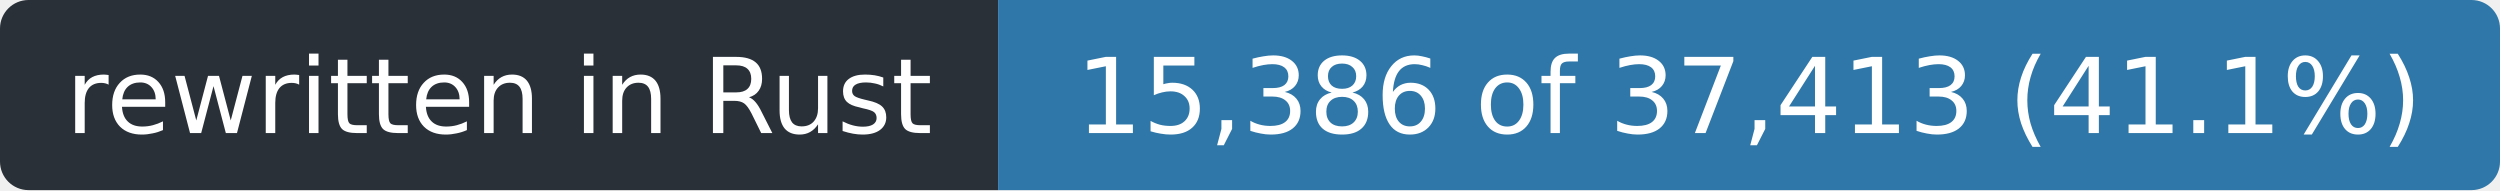
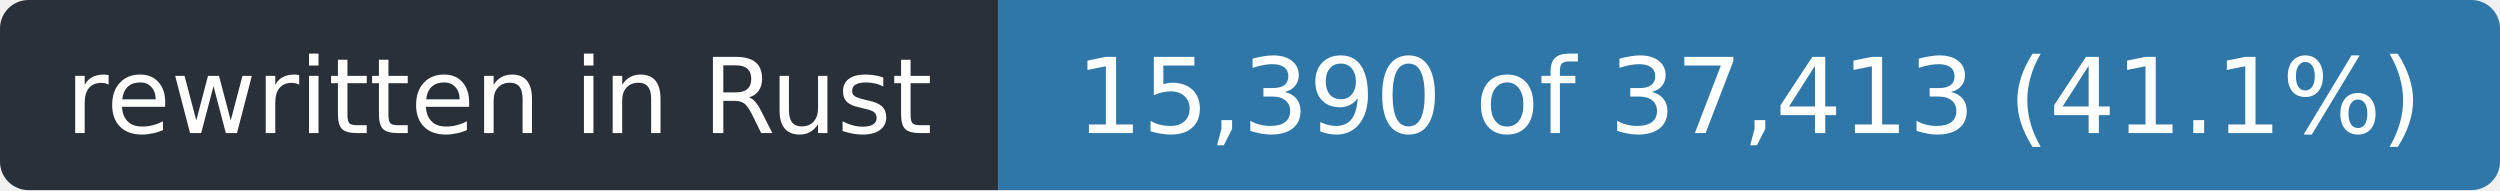
- <svg xmlns="http://www.w3.org/2000/svg" width="263" height="20" role="img" aria-label="rewritten in Rust: 15,386 of 37,413 (41.1%)">
+ <svg xmlns="http://www.w3.org/2000/svg" width="263" height="20" role="img" aria-label="rewritten in Rust: 15,390 of 37,413 (41.1%)">
  <clipPath id="r">
    <rect width="263" height="20" rx="3" />
  </clipPath>
  <g clip-path="url(#r)">
    <rect width="105" height="20" fill="#2a3038" />
    <rect x="105" width="158" height="20" fill="#2f77a8" />
  </g>
  <g fill="#fff" font-family="Verdana,Geneva,DejaVu Sans,sans-serif" font-size="11" text-anchor="middle">
    <text x="52.5" y="14" textLength="93">rewritten in Rust</text>
-     <text x="184.0" y="14" textLength="146">15,386 of 37,413 (41.1%)</text>
+     <text x="184.0" y="14" textLength="146">15,390 of 37,413 (41.1%)</text>
  </g>
</svg>
